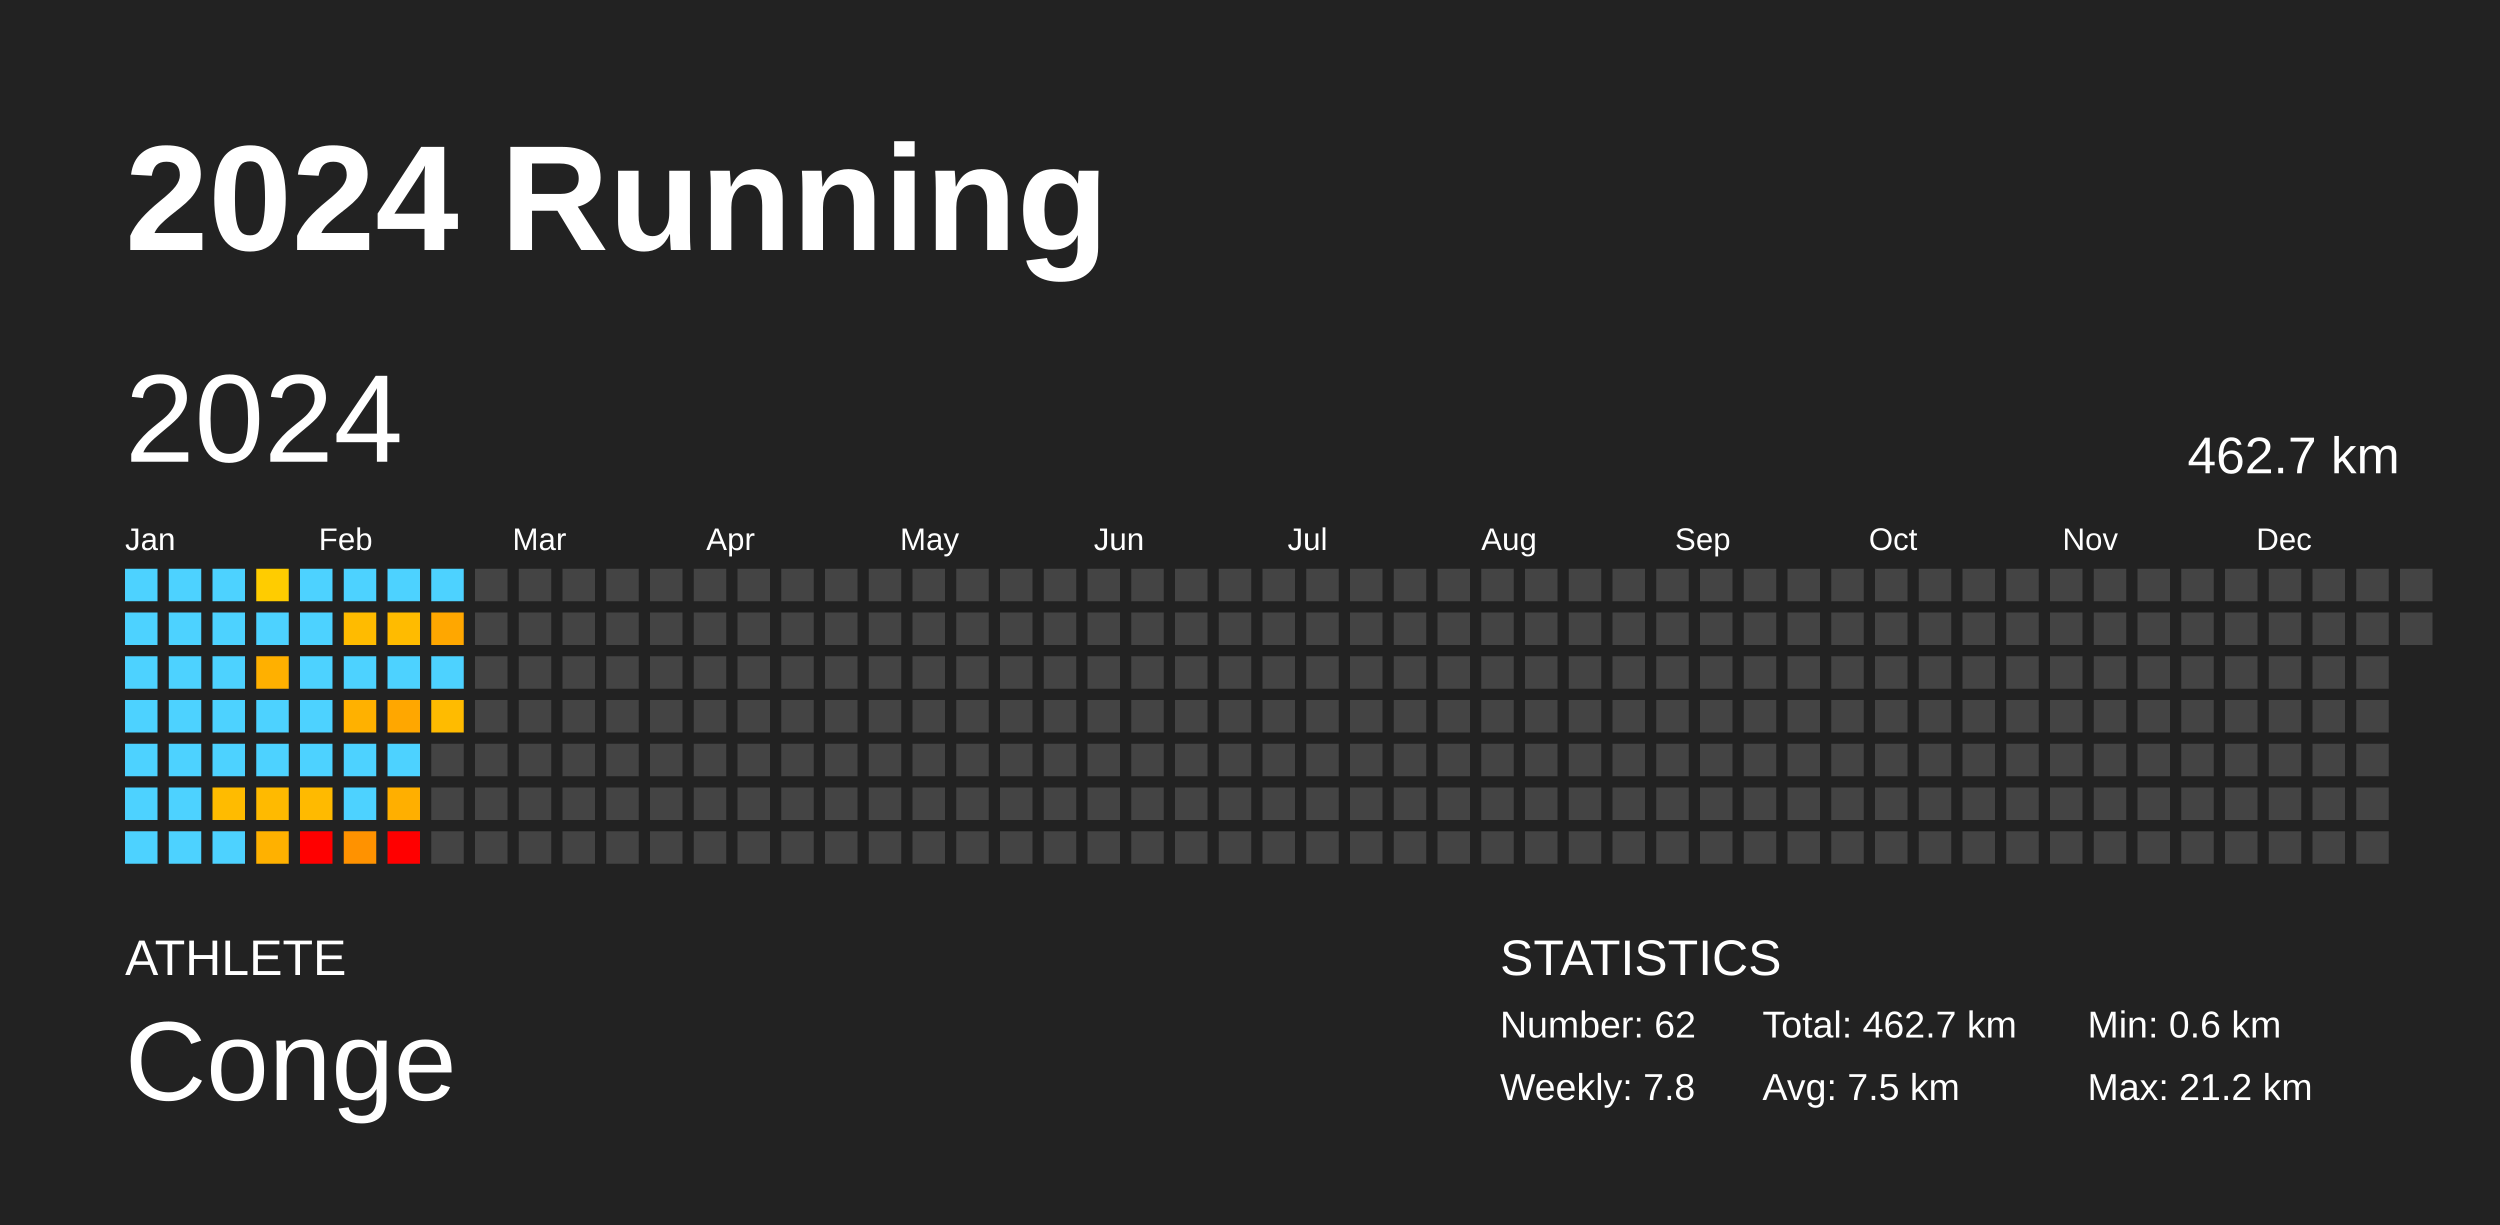
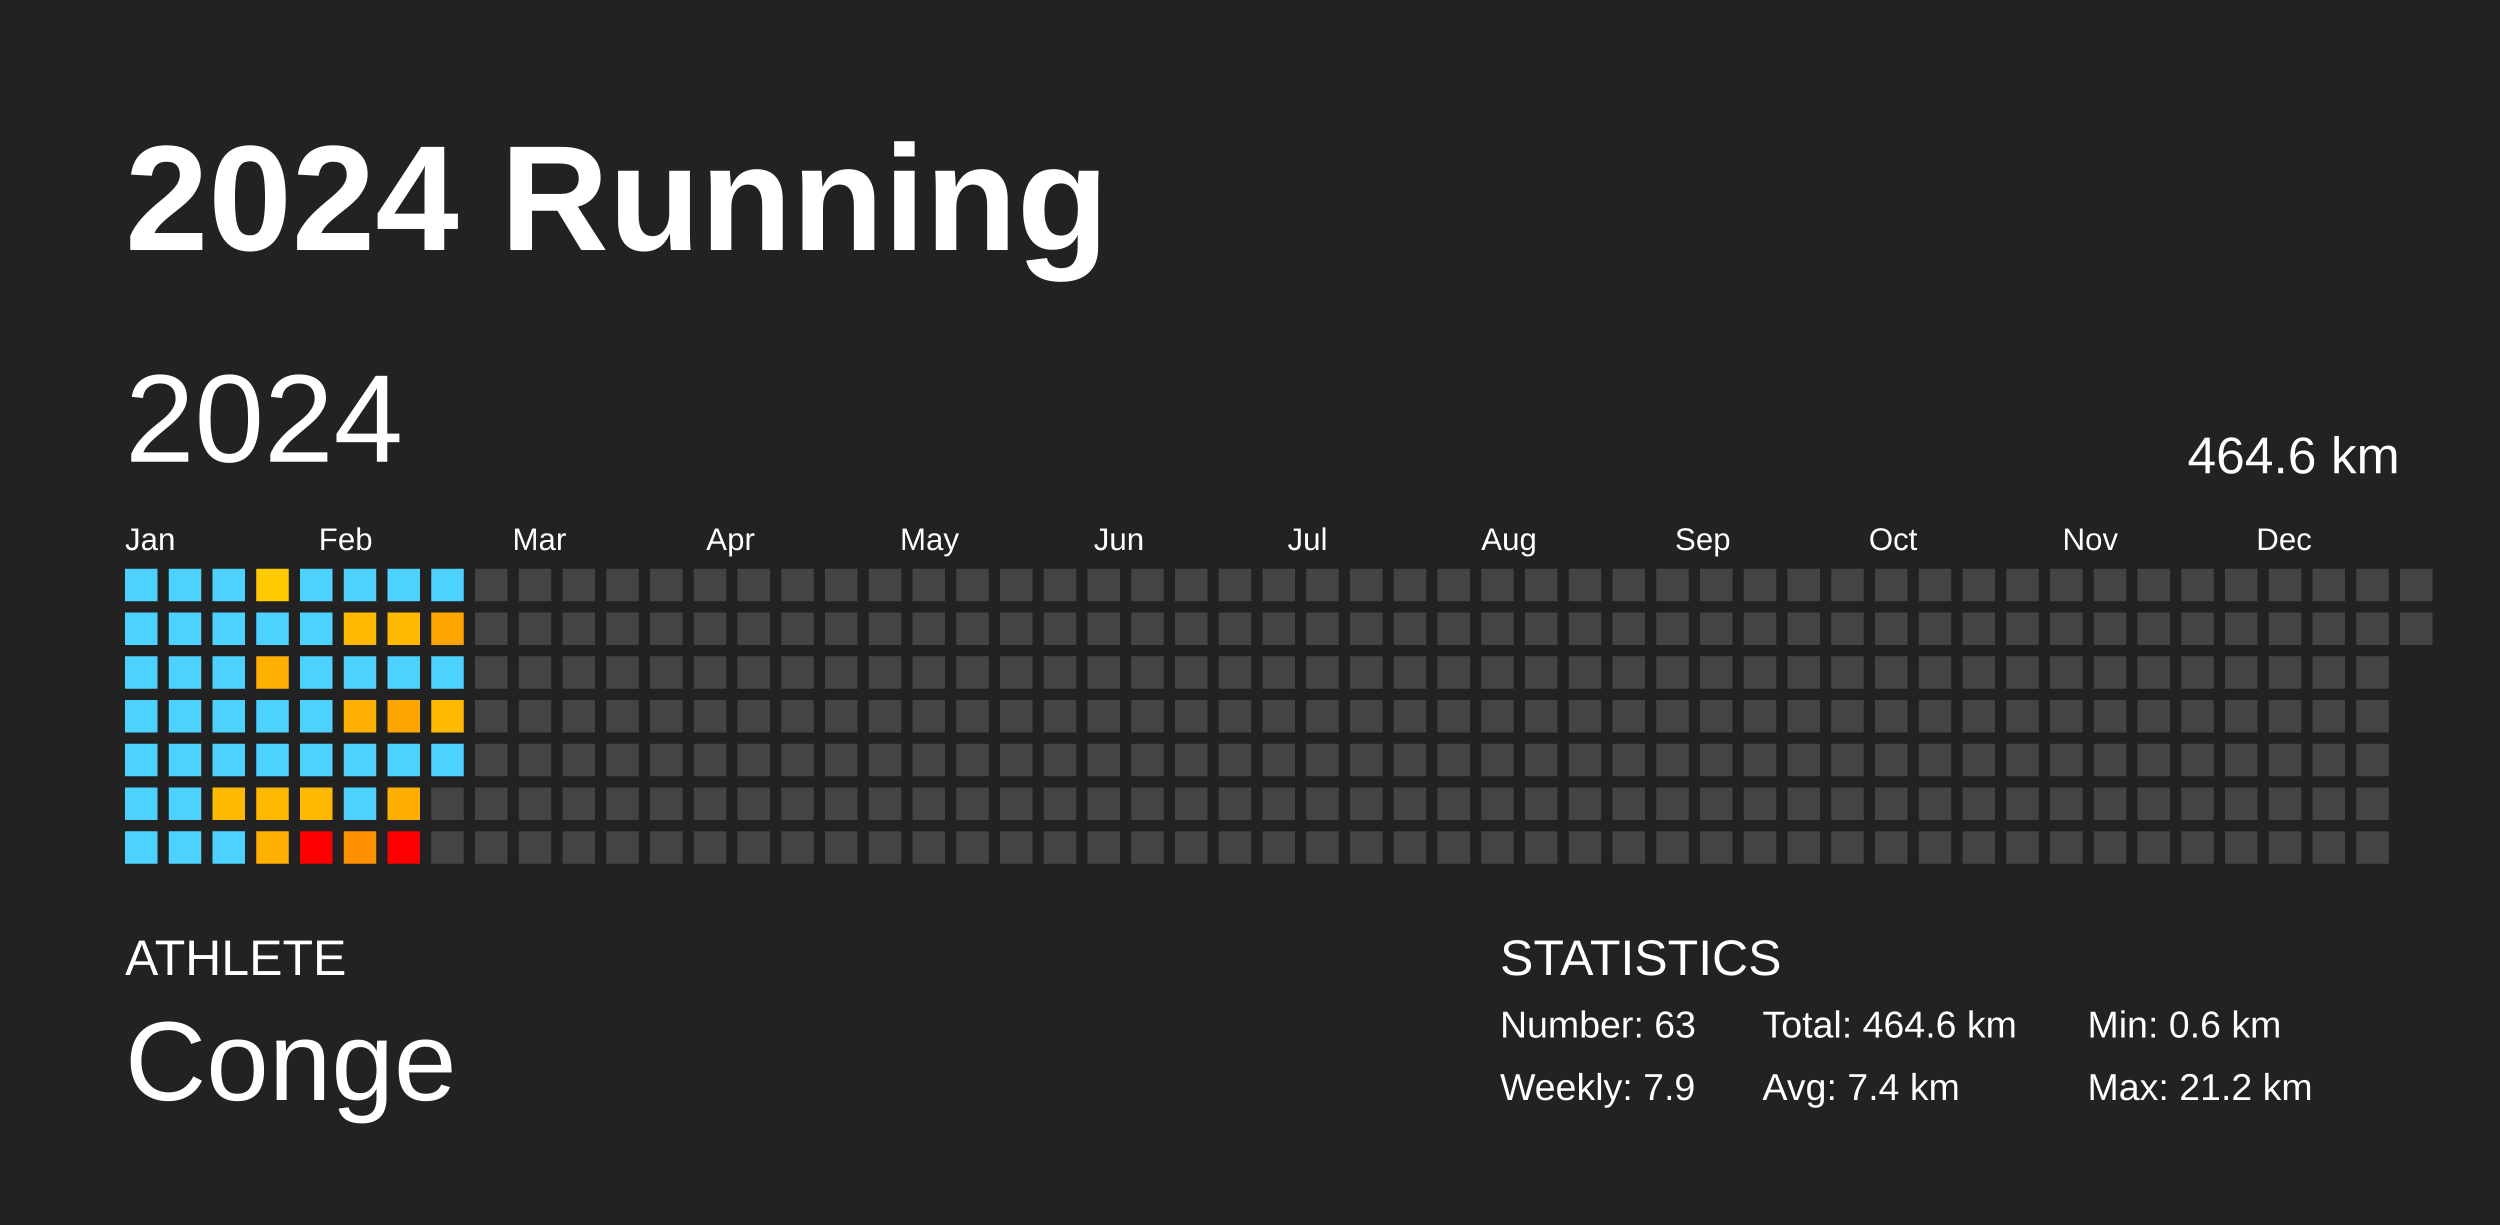
<svg xmlns="http://www.w3.org/2000/svg" baseProfile="full" height="98mm" version="1.1" viewBox="0,0,200,98" width="200mm">
  <defs />
  <rect fill="#222222" height="98" width="200" x="0" y="0" />
  <text fill="#FFFFFF" style="font-size:12px; font-family:Arial; font-weight:bold;" x="10" y="20">2024 Running</text>
  <text fill="#FFFFFF" style="font-size:4px; font-family:Arial" x="10" y="78">ATHLETE</text>
  <text fill="#FFFFFF" style="font-size:9px; font-family:Arial" x="10" y="88">Conge</text>
  <text fill="#FFFFFF" style="font-size:4px; font-family:Arial" x="120" y="78">STATISTICS</text>
-   <text fill="#FFFFFF" style="font-size:3px; font-family:Arial" x="120" y="83">Number: 62</text>
-   <text fill="#FFFFFF" style="font-size:3px; font-family:Arial" x="120" y="88">Weekly: 7.8</text>
-   <text fill="#FFFFFF" style="font-size:3px; font-family:Arial" x="141" y="83">Total: 462.7 km</text>
-   <text fill="#FFFFFF" style="font-size:3px; font-family:Arial" x="141" y="88">Avg: 7.5 km</text>
+   <text fill="#FFFFFF" style="font-size:3px; font-family:Arial" x="120" y="83">Number: 63</text>
+   <text fill="#FFFFFF" style="font-size:3px; font-family:Arial" x="120" y="88">Weekly: 7.9</text>
+   <text fill="#FFFFFF" style="font-size:3px; font-family:Arial" x="141" y="83">Total: 464.6 km</text>
+   <text fill="#FFFFFF" style="font-size:3px; font-family:Arial" x="141" y="88">Avg: 7.4 km</text>
  <text fill="#FFFFFF" style="font-size:3px; font-family:Arial" x="167" y="83">Min: 0.6 km</text>
  <text fill="#FFFFFF" style="font-size:3px; font-family:Arial" x="167" y="88">Max: 21.2 km</text>
  <text dominant-baseline="hanging" fill="#FFFFFF" style="font-size:10.0px; font-family:Arial;" x="10" y="30">2024</text>
-   <text dominant-baseline="hanging" fill="#FFFFFF" style="font-size:4.125px; font-family:Arial;" x="175" y="35">462.7 km</text>
+   <text dominant-baseline="hanging" fill="#FFFFFF" style="font-size:4.125px; font-family:Arial;" x="175" y="35">464.6 km</text>
  <text fill="#FFFFFF" style="font-size:2.5px; font-family:Arial" x="10.0" y="44">Jan</text>
  <text fill="#FFFFFF" style="font-size:2.5px; font-family:Arial" x="25.5" y="44">Feb</text>
  <text fill="#FFFFFF" style="font-size:2.5px; font-family:Arial" x="41.0" y="44">Mar</text>
  <text fill="#FFFFFF" style="font-size:2.5px; font-family:Arial" x="56.5" y="44">Apr</text>
  <text fill="#FFFFFF" style="font-size:2.5px; font-family:Arial" x="72.0" y="44">May</text>
  <text fill="#FFFFFF" style="font-size:2.5px; font-family:Arial" x="87.5" y="44">Jun</text>
  <text fill="#FFFFFF" style="font-size:2.5px; font-family:Arial" x="103.0" y="44">Jul</text>
  <text fill="#FFFFFF" style="font-size:2.5px; font-family:Arial" x="118.5" y="44">Aug</text>
  <text fill="#FFFFFF" style="font-size:2.5px; font-family:Arial" x="134.0" y="44">Sep</text>
  <text fill="#FFFFFF" style="font-size:2.5px; font-family:Arial" x="149.5" y="44">Oct</text>
  <text fill="#FFFFFF" style="font-size:2.5px; font-family:Arial" x="165.0" y="44">Nov</text>
  <text fill="#FFFFFF" style="font-size:2.5px; font-family:Arial" x="180.5" y="44">Dec</text>
  <rect fill="#4dd2ff" height="2.6" width="2.6" x="10.0" y="45.5" />
  <rect fill="#4dd2ff" height="2.6" width="2.6" x="10.0" y="49.0" />
  <rect fill="#4dd2ff" height="2.6" width="2.6" x="10.0" y="52.5" />
  <rect fill="#4dd2ff" height="2.6" width="2.6" x="10.0" y="56.0" />
  <rect fill="#4dd2ff" height="2.6" width="2.6" x="10.0" y="59.5" />
  <rect fill="#4dd2ff" height="2.6" width="2.6" x="10.0" y="63.0" />
  <rect fill="#4dd2ff" height="2.6" width="2.6" x="10.0" y="66.5" />
  <rect fill="#4dd2ff" height="2.6" width="2.6" x="13.5" y="45.5" />
  <rect fill="#4dd2ff" height="2.6" width="2.6" x="13.5" y="49.0" />
  <rect fill="#4dd2ff" height="2.6" width="2.6" x="13.5" y="52.5" />
  <rect fill="#4dd2ff" height="2.6" width="2.6" x="13.5" y="56.0" />
  <rect fill="#4dd2ff" height="2.6" width="2.6" x="13.5" y="59.5" />
  <rect fill="#4dd2ff" height="2.6" width="2.6" x="13.5" y="63.0" />
  <rect fill="#4dd2ff" height="2.6" width="2.6" x="13.5" y="66.5" />
  <rect fill="#4dd2ff" height="2.6" width="2.6" x="17.0" y="45.5" />
  <rect fill="#4dd2ff" height="2.6" width="2.6" x="17.0" y="49.0" />
  <rect fill="#4dd2ff" height="2.6" width="2.6" x="17.0" y="52.5" />
  <rect fill="#4dd2ff" height="2.6" width="2.6" x="17.0" y="56.0" />
  <rect fill="#4dd2ff" height="2.6" width="2.6" x="17.0" y="59.5" />
-   <rect fill="#ffbb00" height="2.6" width="2.6" x="17.0" y="63.0" />
+   <rect fill="#ffb900" height="2.6" width="2.6" x="17.0" y="63.0" />
  <rect fill="#4dd2ff" height="2.6" width="2.6" x="17.0" y="66.5" />
-   <rect fill="#ffcc00" height="2.6" width="2.6" x="20.5" y="45.5" />
+   <rect fill="#ffca00" height="2.6" width="2.6" x="20.5" y="45.5" />
  <rect fill="#4dd2ff" height="2.6" width="2.6" x="20.5" y="49.0" />
-   <rect fill="#ffb000" height="2.6" width="2.6" x="20.5" y="52.5" />
+   <rect fill="#ffaf00" height="2.6" width="2.6" x="20.5" y="52.5" />
  <rect fill="#4dd2ff" height="2.6" width="2.6" x="20.5" y="56.0" />
  <rect fill="#4dd2ff" height="2.6" width="2.6" x="20.5" y="59.5" />
-   <rect fill="#ffba00" height="2.6" width="2.6" x="20.5" y="63.0" />
-   <rect fill="#ffb100" height="2.6" width="2.6" x="20.5" y="66.5" />
+   <rect fill="#ffb800" height="2.6" width="2.6" x="20.5" y="63.0" />
+   <rect fill="#ffaf00" height="2.6" width="2.6" x="20.5" y="66.5" />
  <rect fill="#4dd2ff" height="2.6" width="2.6" x="24.0" y="45.5" />
  <rect fill="#4dd2ff" height="2.6" width="2.6" x="24.0" y="49.0" />
  <rect fill="#4dd2ff" height="2.6" width="2.6" x="24.0" y="52.5" />
  <rect fill="#4dd2ff" height="2.6" width="2.6" x="24.0" y="56.0" />
  <rect fill="#4dd2ff" height="2.6" width="2.6" x="24.0" y="59.5" />
-   <rect fill="#ffba00" height="2.6" width="2.6" x="24.0" y="63.0" />
+   <rect fill="#ffb900" height="2.6" width="2.6" x="24.0" y="63.0" />
  <rect fill="red" height="2.6" width="2.6" x="24.0" y="66.5" />
  <rect fill="#4dd2ff" height="2.6" width="2.6" x="27.5" y="45.5" />
-   <rect fill="#ffbb00" height="2.6" width="2.6" x="27.5" y="49.0" />
+   <rect fill="#ffb900" height="2.6" width="2.6" x="27.5" y="49.0" />
  <rect fill="#4dd2ff" height="2.6" width="2.6" x="27.5" y="52.5" />
-   <rect fill="#ffb100" height="2.6" width="2.6" x="27.5" y="56.0" />
+   <rect fill="#ffaf00" height="2.6" width="2.6" x="27.5" y="56.0" />
  <rect fill="#4dd2ff" height="2.6" width="2.6" x="27.5" y="59.5" />
  <rect fill="#4dd2ff" height="2.6" width="2.6" x="27.5" y="63.0" />
-   <rect fill="#ff9200" height="2.6" width="2.6" x="27.5" y="66.5" />
+   <rect fill="#ff9100" height="2.6" width="2.6" x="27.5" y="66.5" />
  <rect fill="#4dd2ff" height="2.6" width="2.6" x="31.0" y="45.5" />
-   <rect fill="#ffbb00" height="2.6" width="2.6" x="31.0" y="49.0" />
+   <rect fill="#ffba00" height="2.6" width="2.6" x="31.0" y="49.0" />
  <rect fill="#4dd2ff" height="2.6" width="2.6" x="31.0" y="52.5" />
-   <rect fill="#ffa700" height="2.6" width="2.6" x="31.0" y="56.0" />
+   <rect fill="#ffa500" height="2.6" width="2.6" x="31.0" y="56.0" />
  <rect fill="#4dd2ff" height="2.6" width="2.6" x="31.0" y="59.5" />
-   <rect fill="#ffaf00" height="2.6" width="2.6" x="31.0" y="63.0" />
+   <rect fill="#ffae00" height="2.6" width="2.6" x="31.0" y="63.0" />
  <rect fill="red" height="2.6" width="2.6" x="31.0" y="66.5" />
  <rect fill="#4dd2ff" height="2.6" width="2.6" x="34.5" y="45.5" />
-   <rect fill="#ffa700" height="2.6" width="2.6" x="34.5" y="49.0" />
+   <rect fill="#ffa500" height="2.6" width="2.6" x="34.5" y="49.0" />
  <rect fill="#4dd2ff" height="2.6" width="2.6" x="34.5" y="52.5" />
-   <rect fill="#ffbb00" height="2.6" width="2.6" x="34.5" y="56.0" />
-   <rect fill="#444444" height="2.6" width="2.6" x="34.5" y="59.5" />
+   <rect fill="#ffba00" height="2.6" width="2.6" x="34.5" y="56.0" />
+   <rect fill="#4dd2ff" height="2.6" width="2.6" x="34.5" y="59.5" />
  <rect fill="#444444" height="2.6" width="2.6" x="34.5" y="63.0" />
  <rect fill="#444444" height="2.6" width="2.6" x="34.5" y="66.5" />
  <rect fill="#444444" height="2.6" width="2.6" x="38.0" y="45.5" />
  <rect fill="#444444" height="2.6" width="2.6" x="38.0" y="49.0" />
  <rect fill="#444444" height="2.6" width="2.6" x="38.0" y="52.5" />
  <rect fill="#444444" height="2.6" width="2.6" x="38.0" y="56.0" />
  <rect fill="#444444" height="2.6" width="2.6" x="38.0" y="59.5" />
  <rect fill="#444444" height="2.6" width="2.6" x="38.0" y="63.0" />
  <rect fill="#444444" height="2.6" width="2.6" x="38.0" y="66.5" />
  <rect fill="#444444" height="2.6" width="2.6" x="41.5" y="45.5" />
  <rect fill="#444444" height="2.6" width="2.6" x="41.5" y="49.0" />
  <rect fill="#444444" height="2.6" width="2.6" x="41.5" y="52.5" />
  <rect fill="#444444" height="2.6" width="2.6" x="41.5" y="56.0" />
  <rect fill="#444444" height="2.6" width="2.6" x="41.5" y="59.5" />
  <rect fill="#444444" height="2.6" width="2.6" x="41.5" y="63.0" />
  <rect fill="#444444" height="2.6" width="2.6" x="41.5" y="66.5" />
  <rect fill="#444444" height="2.6" width="2.6" x="45.0" y="45.5" />
  <rect fill="#444444" height="2.6" width="2.6" x="45.0" y="49.0" />
  <rect fill="#444444" height="2.6" width="2.6" x="45.0" y="52.5" />
  <rect fill="#444444" height="2.6" width="2.6" x="45.0" y="56.0" />
  <rect fill="#444444" height="2.6" width="2.6" x="45.0" y="59.5" />
  <rect fill="#444444" height="2.6" width="2.6" x="45.0" y="63.0" />
  <rect fill="#444444" height="2.6" width="2.6" x="45.0" y="66.5" />
  <rect fill="#444444" height="2.6" width="2.6" x="48.5" y="45.5" />
  <rect fill="#444444" height="2.6" width="2.6" x="48.5" y="49.0" />
  <rect fill="#444444" height="2.6" width="2.6" x="48.5" y="52.5" />
  <rect fill="#444444" height="2.6" width="2.6" x="48.5" y="56.0" />
  <rect fill="#444444" height="2.6" width="2.6" x="48.5" y="59.5" />
  <rect fill="#444444" height="2.6" width="2.6" x="48.5" y="63.0" />
  <rect fill="#444444" height="2.6" width="2.6" x="48.5" y="66.5" />
  <rect fill="#444444" height="2.6" width="2.6" x="52.0" y="45.5" />
  <rect fill="#444444" height="2.6" width="2.6" x="52.0" y="49.0" />
  <rect fill="#444444" height="2.6" width="2.6" x="52.0" y="52.5" />
  <rect fill="#444444" height="2.6" width="2.6" x="52.0" y="56.0" />
  <rect fill="#444444" height="2.6" width="2.6" x="52.0" y="59.5" />
  <rect fill="#444444" height="2.6" width="2.6" x="52.0" y="63.0" />
  <rect fill="#444444" height="2.6" width="2.6" x="52.0" y="66.5" />
  <rect fill="#444444" height="2.6" width="2.6" x="55.5" y="45.5" />
  <rect fill="#444444" height="2.6" width="2.6" x="55.5" y="49.0" />
  <rect fill="#444444" height="2.6" width="2.6" x="55.5" y="52.5" />
  <rect fill="#444444" height="2.6" width="2.6" x="55.5" y="56.0" />
  <rect fill="#444444" height="2.6" width="2.6" x="55.5" y="59.5" />
  <rect fill="#444444" height="2.6" width="2.6" x="55.5" y="63.0" />
  <rect fill="#444444" height="2.6" width="2.6" x="55.5" y="66.5" />
  <rect fill="#444444" height="2.6" width="2.6" x="59.0" y="45.5" />
  <rect fill="#444444" height="2.6" width="2.6" x="59.0" y="49.0" />
  <rect fill="#444444" height="2.6" width="2.6" x="59.0" y="52.5" />
  <rect fill="#444444" height="2.6" width="2.6" x="59.0" y="56.0" />
  <rect fill="#444444" height="2.6" width="2.6" x="59.0" y="59.5" />
  <rect fill="#444444" height="2.6" width="2.6" x="59.0" y="63.0" />
  <rect fill="#444444" height="2.6" width="2.6" x="59.0" y="66.5" />
  <rect fill="#444444" height="2.6" width="2.6" x="62.5" y="45.5" />
  <rect fill="#444444" height="2.6" width="2.6" x="62.5" y="49.0" />
  <rect fill="#444444" height="2.6" width="2.6" x="62.5" y="52.5" />
  <rect fill="#444444" height="2.6" width="2.6" x="62.5" y="56.0" />
  <rect fill="#444444" height="2.6" width="2.6" x="62.5" y="59.5" />
  <rect fill="#444444" height="2.6" width="2.6" x="62.5" y="63.0" />
  <rect fill="#444444" height="2.6" width="2.6" x="62.5" y="66.5" />
  <rect fill="#444444" height="2.6" width="2.6" x="66.0" y="45.5" />
  <rect fill="#444444" height="2.6" width="2.6" x="66.0" y="49.0" />
  <rect fill="#444444" height="2.6" width="2.6" x="66.0" y="52.5" />
  <rect fill="#444444" height="2.6" width="2.6" x="66.0" y="56.0" />
  <rect fill="#444444" height="2.6" width="2.6" x="66.0" y="59.5" />
  <rect fill="#444444" height="2.6" width="2.6" x="66.0" y="63.0" />
  <rect fill="#444444" height="2.6" width="2.6" x="66.0" y="66.5" />
  <rect fill="#444444" height="2.6" width="2.6" x="69.5" y="45.5" />
  <rect fill="#444444" height="2.6" width="2.6" x="69.5" y="49.0" />
  <rect fill="#444444" height="2.6" width="2.6" x="69.5" y="52.5" />
  <rect fill="#444444" height="2.6" width="2.6" x="69.5" y="56.0" />
  <rect fill="#444444" height="2.6" width="2.6" x="69.5" y="59.5" />
  <rect fill="#444444" height="2.6" width="2.6" x="69.5" y="63.0" />
  <rect fill="#444444" height="2.6" width="2.6" x="69.5" y="66.5" />
  <rect fill="#444444" height="2.6" width="2.6" x="73.0" y="45.5" />
  <rect fill="#444444" height="2.6" width="2.6" x="73.0" y="49.0" />
  <rect fill="#444444" height="2.6" width="2.6" x="73.0" y="52.5" />
  <rect fill="#444444" height="2.6" width="2.6" x="73.0" y="56.0" />
  <rect fill="#444444" height="2.6" width="2.6" x="73.0" y="59.5" />
  <rect fill="#444444" height="2.6" width="2.6" x="73.0" y="63.0" />
  <rect fill="#444444" height="2.6" width="2.6" x="73.0" y="66.5" />
  <rect fill="#444444" height="2.6" width="2.6" x="76.5" y="45.5" />
  <rect fill="#444444" height="2.6" width="2.6" x="76.5" y="49.0" />
  <rect fill="#444444" height="2.6" width="2.6" x="76.5" y="52.5" />
  <rect fill="#444444" height="2.6" width="2.6" x="76.5" y="56.0" />
  <rect fill="#444444" height="2.6" width="2.6" x="76.5" y="59.5" />
  <rect fill="#444444" height="2.6" width="2.6" x="76.5" y="63.0" />
  <rect fill="#444444" height="2.6" width="2.6" x="76.5" y="66.5" />
  <rect fill="#444444" height="2.6" width="2.6" x="80.0" y="45.5" />
  <rect fill="#444444" height="2.6" width="2.6" x="80.0" y="49.0" />
  <rect fill="#444444" height="2.6" width="2.6" x="80.0" y="52.5" />
  <rect fill="#444444" height="2.6" width="2.6" x="80.0" y="56.0" />
  <rect fill="#444444" height="2.6" width="2.6" x="80.0" y="59.5" />
  <rect fill="#444444" height="2.6" width="2.6" x="80.0" y="63.0" />
  <rect fill="#444444" height="2.6" width="2.6" x="80.0" y="66.5" />
  <rect fill="#444444" height="2.6" width="2.6" x="83.5" y="45.5" />
  <rect fill="#444444" height="2.6" width="2.6" x="83.5" y="49.0" />
  <rect fill="#444444" height="2.6" width="2.6" x="83.5" y="52.5" />
  <rect fill="#444444" height="2.6" width="2.6" x="83.5" y="56.0" />
  <rect fill="#444444" height="2.6" width="2.6" x="83.5" y="59.5" />
  <rect fill="#444444" height="2.6" width="2.6" x="83.5" y="63.0" />
  <rect fill="#444444" height="2.6" width="2.6" x="83.5" y="66.5" />
  <rect fill="#444444" height="2.6" width="2.6" x="87.0" y="45.5" />
  <rect fill="#444444" height="2.6" width="2.6" x="87.0" y="49.0" />
  <rect fill="#444444" height="2.6" width="2.6" x="87.0" y="52.5" />
  <rect fill="#444444" height="2.6" width="2.6" x="87.0" y="56.0" />
  <rect fill="#444444" height="2.6" width="2.6" x="87.0" y="59.5" />
  <rect fill="#444444" height="2.6" width="2.6" x="87.0" y="63.0" />
  <rect fill="#444444" height="2.6" width="2.6" x="87.0" y="66.5" />
  <rect fill="#444444" height="2.6" width="2.6" x="90.5" y="45.5" />
  <rect fill="#444444" height="2.6" width="2.6" x="90.5" y="49.0" />
  <rect fill="#444444" height="2.6" width="2.6" x="90.5" y="52.5" />
  <rect fill="#444444" height="2.6" width="2.6" x="90.5" y="56.0" />
  <rect fill="#444444" height="2.6" width="2.6" x="90.5" y="59.5" />
  <rect fill="#444444" height="2.6" width="2.6" x="90.5" y="63.0" />
  <rect fill="#444444" height="2.6" width="2.6" x="90.5" y="66.5" />
  <rect fill="#444444" height="2.6" width="2.6" x="94.0" y="45.5" />
  <rect fill="#444444" height="2.6" width="2.6" x="94.0" y="49.0" />
  <rect fill="#444444" height="2.6" width="2.6" x="94.0" y="52.5" />
  <rect fill="#444444" height="2.6" width="2.6" x="94.0" y="56.0" />
  <rect fill="#444444" height="2.6" width="2.6" x="94.0" y="59.5" />
  <rect fill="#444444" height="2.6" width="2.6" x="94.0" y="63.0" />
  <rect fill="#444444" height="2.6" width="2.6" x="94.0" y="66.5" />
  <rect fill="#444444" height="2.6" width="2.6" x="97.5" y="45.5" />
  <rect fill="#444444" height="2.6" width="2.6" x="97.5" y="49.0" />
  <rect fill="#444444" height="2.6" width="2.6" x="97.5" y="52.5" />
  <rect fill="#444444" height="2.6" width="2.6" x="97.5" y="56.0" />
  <rect fill="#444444" height="2.6" width="2.6" x="97.5" y="59.5" />
  <rect fill="#444444" height="2.6" width="2.6" x="97.5" y="63.0" />
  <rect fill="#444444" height="2.6" width="2.6" x="97.5" y="66.5" />
  <rect fill="#444444" height="2.6" width="2.6" x="101.0" y="45.5" />
  <rect fill="#444444" height="2.6" width="2.6" x="101.0" y="49.0" />
  <rect fill="#444444" height="2.6" width="2.6" x="101.0" y="52.5" />
  <rect fill="#444444" height="2.6" width="2.6" x="101.0" y="56.0" />
  <rect fill="#444444" height="2.6" width="2.6" x="101.0" y="59.5" />
  <rect fill="#444444" height="2.6" width="2.6" x="101.0" y="63.0" />
  <rect fill="#444444" height="2.6" width="2.6" x="101.0" y="66.5" />
  <rect fill="#444444" height="2.6" width="2.6" x="104.5" y="45.5" />
  <rect fill="#444444" height="2.6" width="2.6" x="104.5" y="49.0" />
  <rect fill="#444444" height="2.6" width="2.6" x="104.5" y="52.5" />
  <rect fill="#444444" height="2.6" width="2.6" x="104.5" y="56.0" />
  <rect fill="#444444" height="2.6" width="2.6" x="104.5" y="59.5" />
  <rect fill="#444444" height="2.6" width="2.6" x="104.5" y="63.0" />
  <rect fill="#444444" height="2.6" width="2.6" x="104.5" y="66.5" />
  <rect fill="#444444" height="2.6" width="2.6" x="108.0" y="45.5" />
  <rect fill="#444444" height="2.6" width="2.6" x="108.0" y="49.0" />
  <rect fill="#444444" height="2.6" width="2.6" x="108.0" y="52.5" />
  <rect fill="#444444" height="2.6" width="2.6" x="108.0" y="56.0" />
  <rect fill="#444444" height="2.6" width="2.6" x="108.0" y="59.5" />
  <rect fill="#444444" height="2.6" width="2.6" x="108.0" y="63.0" />
  <rect fill="#444444" height="2.6" width="2.6" x="108.0" y="66.5" />
  <rect fill="#444444" height="2.6" width="2.6" x="111.5" y="45.5" />
  <rect fill="#444444" height="2.6" width="2.6" x="111.5" y="49.0" />
  <rect fill="#444444" height="2.6" width="2.6" x="111.5" y="52.5" />
  <rect fill="#444444" height="2.6" width="2.6" x="111.5" y="56.0" />
  <rect fill="#444444" height="2.6" width="2.6" x="111.5" y="59.5" />
  <rect fill="#444444" height="2.6" width="2.6" x="111.5" y="63.0" />
  <rect fill="#444444" height="2.6" width="2.6" x="111.5" y="66.5" />
  <rect fill="#444444" height="2.6" width="2.6" x="115.0" y="45.5" />
  <rect fill="#444444" height="2.6" width="2.6" x="115.0" y="49.0" />
  <rect fill="#444444" height="2.6" width="2.6" x="115.0" y="52.5" />
  <rect fill="#444444" height="2.6" width="2.6" x="115.0" y="56.0" />
  <rect fill="#444444" height="2.6" width="2.6" x="115.0" y="59.5" />
  <rect fill="#444444" height="2.6" width="2.6" x="115.0" y="63.0" />
  <rect fill="#444444" height="2.6" width="2.6" x="115.0" y="66.5" />
  <rect fill="#444444" height="2.6" width="2.6" x="118.5" y="45.5" />
  <rect fill="#444444" height="2.6" width="2.6" x="118.5" y="49.0" />
  <rect fill="#444444" height="2.6" width="2.6" x="118.5" y="52.5" />
  <rect fill="#444444" height="2.6" width="2.6" x="118.5" y="56.0" />
  <rect fill="#444444" height="2.6" width="2.6" x="118.5" y="59.5" />
  <rect fill="#444444" height="2.6" width="2.6" x="118.5" y="63.0" />
  <rect fill="#444444" height="2.6" width="2.6" x="118.5" y="66.5" />
  <rect fill="#444444" height="2.6" width="2.6" x="122.0" y="45.5" />
  <rect fill="#444444" height="2.6" width="2.6" x="122.0" y="49.0" />
  <rect fill="#444444" height="2.6" width="2.6" x="122.0" y="52.5" />
  <rect fill="#444444" height="2.6" width="2.6" x="122.0" y="56.0" />
  <rect fill="#444444" height="2.6" width="2.6" x="122.0" y="59.5" />
  <rect fill="#444444" height="2.6" width="2.6" x="122.0" y="63.0" />
  <rect fill="#444444" height="2.6" width="2.6" x="122.0" y="66.5" />
  <rect fill="#444444" height="2.6" width="2.6" x="125.5" y="45.5" />
  <rect fill="#444444" height="2.6" width="2.6" x="125.5" y="49.0" />
  <rect fill="#444444" height="2.6" width="2.6" x="125.5" y="52.5" />
  <rect fill="#444444" height="2.6" width="2.6" x="125.5" y="56.0" />
  <rect fill="#444444" height="2.6" width="2.6" x="125.5" y="59.5" />
  <rect fill="#444444" height="2.6" width="2.6" x="125.5" y="63.0" />
  <rect fill="#444444" height="2.6" width="2.6" x="125.5" y="66.5" />
  <rect fill="#444444" height="2.6" width="2.6" x="129.0" y="45.5" />
  <rect fill="#444444" height="2.6" width="2.6" x="129.0" y="49.0" />
  <rect fill="#444444" height="2.6" width="2.6" x="129.0" y="52.5" />
  <rect fill="#444444" height="2.6" width="2.6" x="129.0" y="56.0" />
  <rect fill="#444444" height="2.6" width="2.6" x="129.0" y="59.5" />
  <rect fill="#444444" height="2.6" width="2.6" x="129.0" y="63.0" />
  <rect fill="#444444" height="2.6" width="2.6" x="129.0" y="66.5" />
  <rect fill="#444444" height="2.6" width="2.6" x="132.5" y="45.5" />
  <rect fill="#444444" height="2.6" width="2.6" x="132.5" y="49.0" />
  <rect fill="#444444" height="2.6" width="2.6" x="132.5" y="52.5" />
  <rect fill="#444444" height="2.6" width="2.6" x="132.5" y="56.0" />
  <rect fill="#444444" height="2.6" width="2.6" x="132.5" y="59.5" />
  <rect fill="#444444" height="2.6" width="2.6" x="132.5" y="63.0" />
  <rect fill="#444444" height="2.6" width="2.6" x="132.5" y="66.5" />
  <rect fill="#444444" height="2.6" width="2.6" x="136.0" y="45.5" />
  <rect fill="#444444" height="2.6" width="2.6" x="136.0" y="49.0" />
  <rect fill="#444444" height="2.6" width="2.6" x="136.0" y="52.5" />
  <rect fill="#444444" height="2.6" width="2.6" x="136.0" y="56.0" />
  <rect fill="#444444" height="2.6" width="2.6" x="136.0" y="59.5" />
  <rect fill="#444444" height="2.6" width="2.6" x="136.0" y="63.0" />
  <rect fill="#444444" height="2.6" width="2.6" x="136.0" y="66.5" />
  <rect fill="#444444" height="2.6" width="2.6" x="139.5" y="45.5" />
  <rect fill="#444444" height="2.6" width="2.6" x="139.5" y="49.0" />
  <rect fill="#444444" height="2.6" width="2.6" x="139.5" y="52.5" />
  <rect fill="#444444" height="2.6" width="2.6" x="139.5" y="56.0" />
  <rect fill="#444444" height="2.6" width="2.6" x="139.5" y="59.5" />
  <rect fill="#444444" height="2.6" width="2.6" x="139.5" y="63.0" />
  <rect fill="#444444" height="2.6" width="2.6" x="139.5" y="66.5" />
  <rect fill="#444444" height="2.6" width="2.6" x="143.0" y="45.5" />
  <rect fill="#444444" height="2.6" width="2.6" x="143.0" y="49.0" />
  <rect fill="#444444" height="2.6" width="2.6" x="143.0" y="52.5" />
  <rect fill="#444444" height="2.6" width="2.6" x="143.0" y="56.0" />
  <rect fill="#444444" height="2.6" width="2.6" x="143.0" y="59.5" />
  <rect fill="#444444" height="2.6" width="2.6" x="143.0" y="63.0" />
  <rect fill="#444444" height="2.6" width="2.6" x="143.0" y="66.5" />
  <rect fill="#444444" height="2.6" width="2.6" x="146.5" y="45.5" />
  <rect fill="#444444" height="2.6" width="2.6" x="146.5" y="49.0" />
  <rect fill="#444444" height="2.6" width="2.6" x="146.5" y="52.5" />
  <rect fill="#444444" height="2.6" width="2.6" x="146.5" y="56.0" />
  <rect fill="#444444" height="2.6" width="2.6" x="146.5" y="59.5" />
  <rect fill="#444444" height="2.6" width="2.6" x="146.5" y="63.0" />
  <rect fill="#444444" height="2.6" width="2.6" x="146.5" y="66.5" />
  <rect fill="#444444" height="2.6" width="2.6" x="150.0" y="45.5" />
  <rect fill="#444444" height="2.6" width="2.6" x="150.0" y="49.0" />
  <rect fill="#444444" height="2.6" width="2.6" x="150.0" y="52.5" />
  <rect fill="#444444" height="2.6" width="2.6" x="150.0" y="56.0" />
  <rect fill="#444444" height="2.6" width="2.6" x="150.0" y="59.5" />
  <rect fill="#444444" height="2.6" width="2.6" x="150.0" y="63.0" />
  <rect fill="#444444" height="2.6" width="2.6" x="150.0" y="66.5" />
  <rect fill="#444444" height="2.6" width="2.6" x="153.5" y="45.5" />
  <rect fill="#444444" height="2.6" width="2.6" x="153.5" y="49.0" />
  <rect fill="#444444" height="2.6" width="2.6" x="153.5" y="52.5" />
  <rect fill="#444444" height="2.6" width="2.6" x="153.5" y="56.0" />
  <rect fill="#444444" height="2.6" width="2.6" x="153.5" y="59.5" />
  <rect fill="#444444" height="2.6" width="2.6" x="153.5" y="63.0" />
  <rect fill="#444444" height="2.6" width="2.6" x="153.5" y="66.5" />
  <rect fill="#444444" height="2.6" width="2.6" x="157.0" y="45.5" />
  <rect fill="#444444" height="2.6" width="2.6" x="157.0" y="49.0" />
  <rect fill="#444444" height="2.6" width="2.6" x="157.0" y="52.5" />
  <rect fill="#444444" height="2.6" width="2.6" x="157.0" y="56.0" />
  <rect fill="#444444" height="2.6" width="2.6" x="157.0" y="59.5" />
  <rect fill="#444444" height="2.6" width="2.6" x="157.0" y="63.0" />
  <rect fill="#444444" height="2.6" width="2.6" x="157.0" y="66.5" />
  <rect fill="#444444" height="2.6" width="2.6" x="160.5" y="45.5" />
  <rect fill="#444444" height="2.6" width="2.6" x="160.5" y="49.0" />
  <rect fill="#444444" height="2.6" width="2.6" x="160.5" y="52.5" />
  <rect fill="#444444" height="2.6" width="2.6" x="160.5" y="56.0" />
  <rect fill="#444444" height="2.6" width="2.6" x="160.5" y="59.5" />
  <rect fill="#444444" height="2.6" width="2.6" x="160.5" y="63.0" />
  <rect fill="#444444" height="2.6" width="2.6" x="160.5" y="66.5" />
  <rect fill="#444444" height="2.6" width="2.6" x="164.0" y="45.5" />
  <rect fill="#444444" height="2.6" width="2.6" x="164.0" y="49.0" />
  <rect fill="#444444" height="2.6" width="2.6" x="164.0" y="52.5" />
  <rect fill="#444444" height="2.6" width="2.6" x="164.0" y="56.0" />
  <rect fill="#444444" height="2.6" width="2.6" x="164.0" y="59.5" />
  <rect fill="#444444" height="2.6" width="2.6" x="164.0" y="63.0" />
  <rect fill="#444444" height="2.6" width="2.6" x="164.0" y="66.5" />
  <rect fill="#444444" height="2.6" width="2.6" x="167.5" y="45.5" />
  <rect fill="#444444" height="2.6" width="2.6" x="167.5" y="49.0" />
  <rect fill="#444444" height="2.6" width="2.6" x="167.5" y="52.5" />
  <rect fill="#444444" height="2.6" width="2.6" x="167.5" y="56.0" />
  <rect fill="#444444" height="2.6" width="2.6" x="167.5" y="59.5" />
  <rect fill="#444444" height="2.6" width="2.6" x="167.5" y="63.0" />
  <rect fill="#444444" height="2.6" width="2.6" x="167.5" y="66.5" />
  <rect fill="#444444" height="2.6" width="2.6" x="171.0" y="45.5" />
  <rect fill="#444444" height="2.6" width="2.6" x="171.0" y="49.0" />
  <rect fill="#444444" height="2.6" width="2.6" x="171.0" y="52.5" />
  <rect fill="#444444" height="2.6" width="2.6" x="171.0" y="56.0" />
  <rect fill="#444444" height="2.6" width="2.6" x="171.0" y="59.5" />
  <rect fill="#444444" height="2.6" width="2.6" x="171.0" y="63.0" />
  <rect fill="#444444" height="2.6" width="2.6" x="171.0" y="66.5" />
  <rect fill="#444444" height="2.6" width="2.6" x="174.5" y="45.5" />
  <rect fill="#444444" height="2.6" width="2.6" x="174.5" y="49.0" />
  <rect fill="#444444" height="2.6" width="2.6" x="174.5" y="52.5" />
  <rect fill="#444444" height="2.6" width="2.6" x="174.5" y="56.0" />
  <rect fill="#444444" height="2.6" width="2.6" x="174.5" y="59.5" />
  <rect fill="#444444" height="2.6" width="2.6" x="174.5" y="63.0" />
  <rect fill="#444444" height="2.6" width="2.6" x="174.5" y="66.5" />
  <rect fill="#444444" height="2.6" width="2.6" x="178.0" y="45.5" />
  <rect fill="#444444" height="2.6" width="2.6" x="178.0" y="49.0" />
  <rect fill="#444444" height="2.6" width="2.6" x="178.0" y="52.5" />
  <rect fill="#444444" height="2.6" width="2.6" x="178.0" y="56.0" />
  <rect fill="#444444" height="2.6" width="2.6" x="178.0" y="59.5" />
  <rect fill="#444444" height="2.6" width="2.6" x="178.0" y="63.0" />
  <rect fill="#444444" height="2.6" width="2.6" x="178.0" y="66.5" />
  <rect fill="#444444" height="2.6" width="2.6" x="181.5" y="45.5" />
  <rect fill="#444444" height="2.6" width="2.6" x="181.5" y="49.0" />
  <rect fill="#444444" height="2.6" width="2.6" x="181.5" y="52.5" />
  <rect fill="#444444" height="2.6" width="2.6" x="181.5" y="56.0" />
  <rect fill="#444444" height="2.6" width="2.6" x="181.5" y="59.5" />
  <rect fill="#444444" height="2.6" width="2.6" x="181.5" y="63.0" />
  <rect fill="#444444" height="2.6" width="2.6" x="181.5" y="66.5" />
  <rect fill="#444444" height="2.6" width="2.6" x="185.0" y="45.5" />
  <rect fill="#444444" height="2.6" width="2.6" x="185.0" y="49.0" />
  <rect fill="#444444" height="2.6" width="2.6" x="185.0" y="52.5" />
  <rect fill="#444444" height="2.6" width="2.6" x="185.0" y="56.0" />
  <rect fill="#444444" height="2.6" width="2.6" x="185.0" y="59.5" />
  <rect fill="#444444" height="2.6" width="2.6" x="185.0" y="63.0" />
  <rect fill="#444444" height="2.6" width="2.6" x="185.0" y="66.5" />
  <rect fill="#444444" height="2.6" width="2.6" x="188.5" y="45.5" />
  <rect fill="#444444" height="2.6" width="2.6" x="188.5" y="49.0" />
  <rect fill="#444444" height="2.6" width="2.6" x="188.5" y="52.5" />
  <rect fill="#444444" height="2.6" width="2.6" x="188.5" y="56.0" />
  <rect fill="#444444" height="2.6" width="2.6" x="188.5" y="59.5" />
  <rect fill="#444444" height="2.6" width="2.6" x="188.5" y="63.0" />
  <rect fill="#444444" height="2.6" width="2.6" x="188.5" y="66.5" />
  <rect fill="#444444" height="2.6" width="2.6" x="192.0" y="45.5" />
  <rect fill="#444444" height="2.6" width="2.6" x="192.0" y="49.0" />
</svg>
